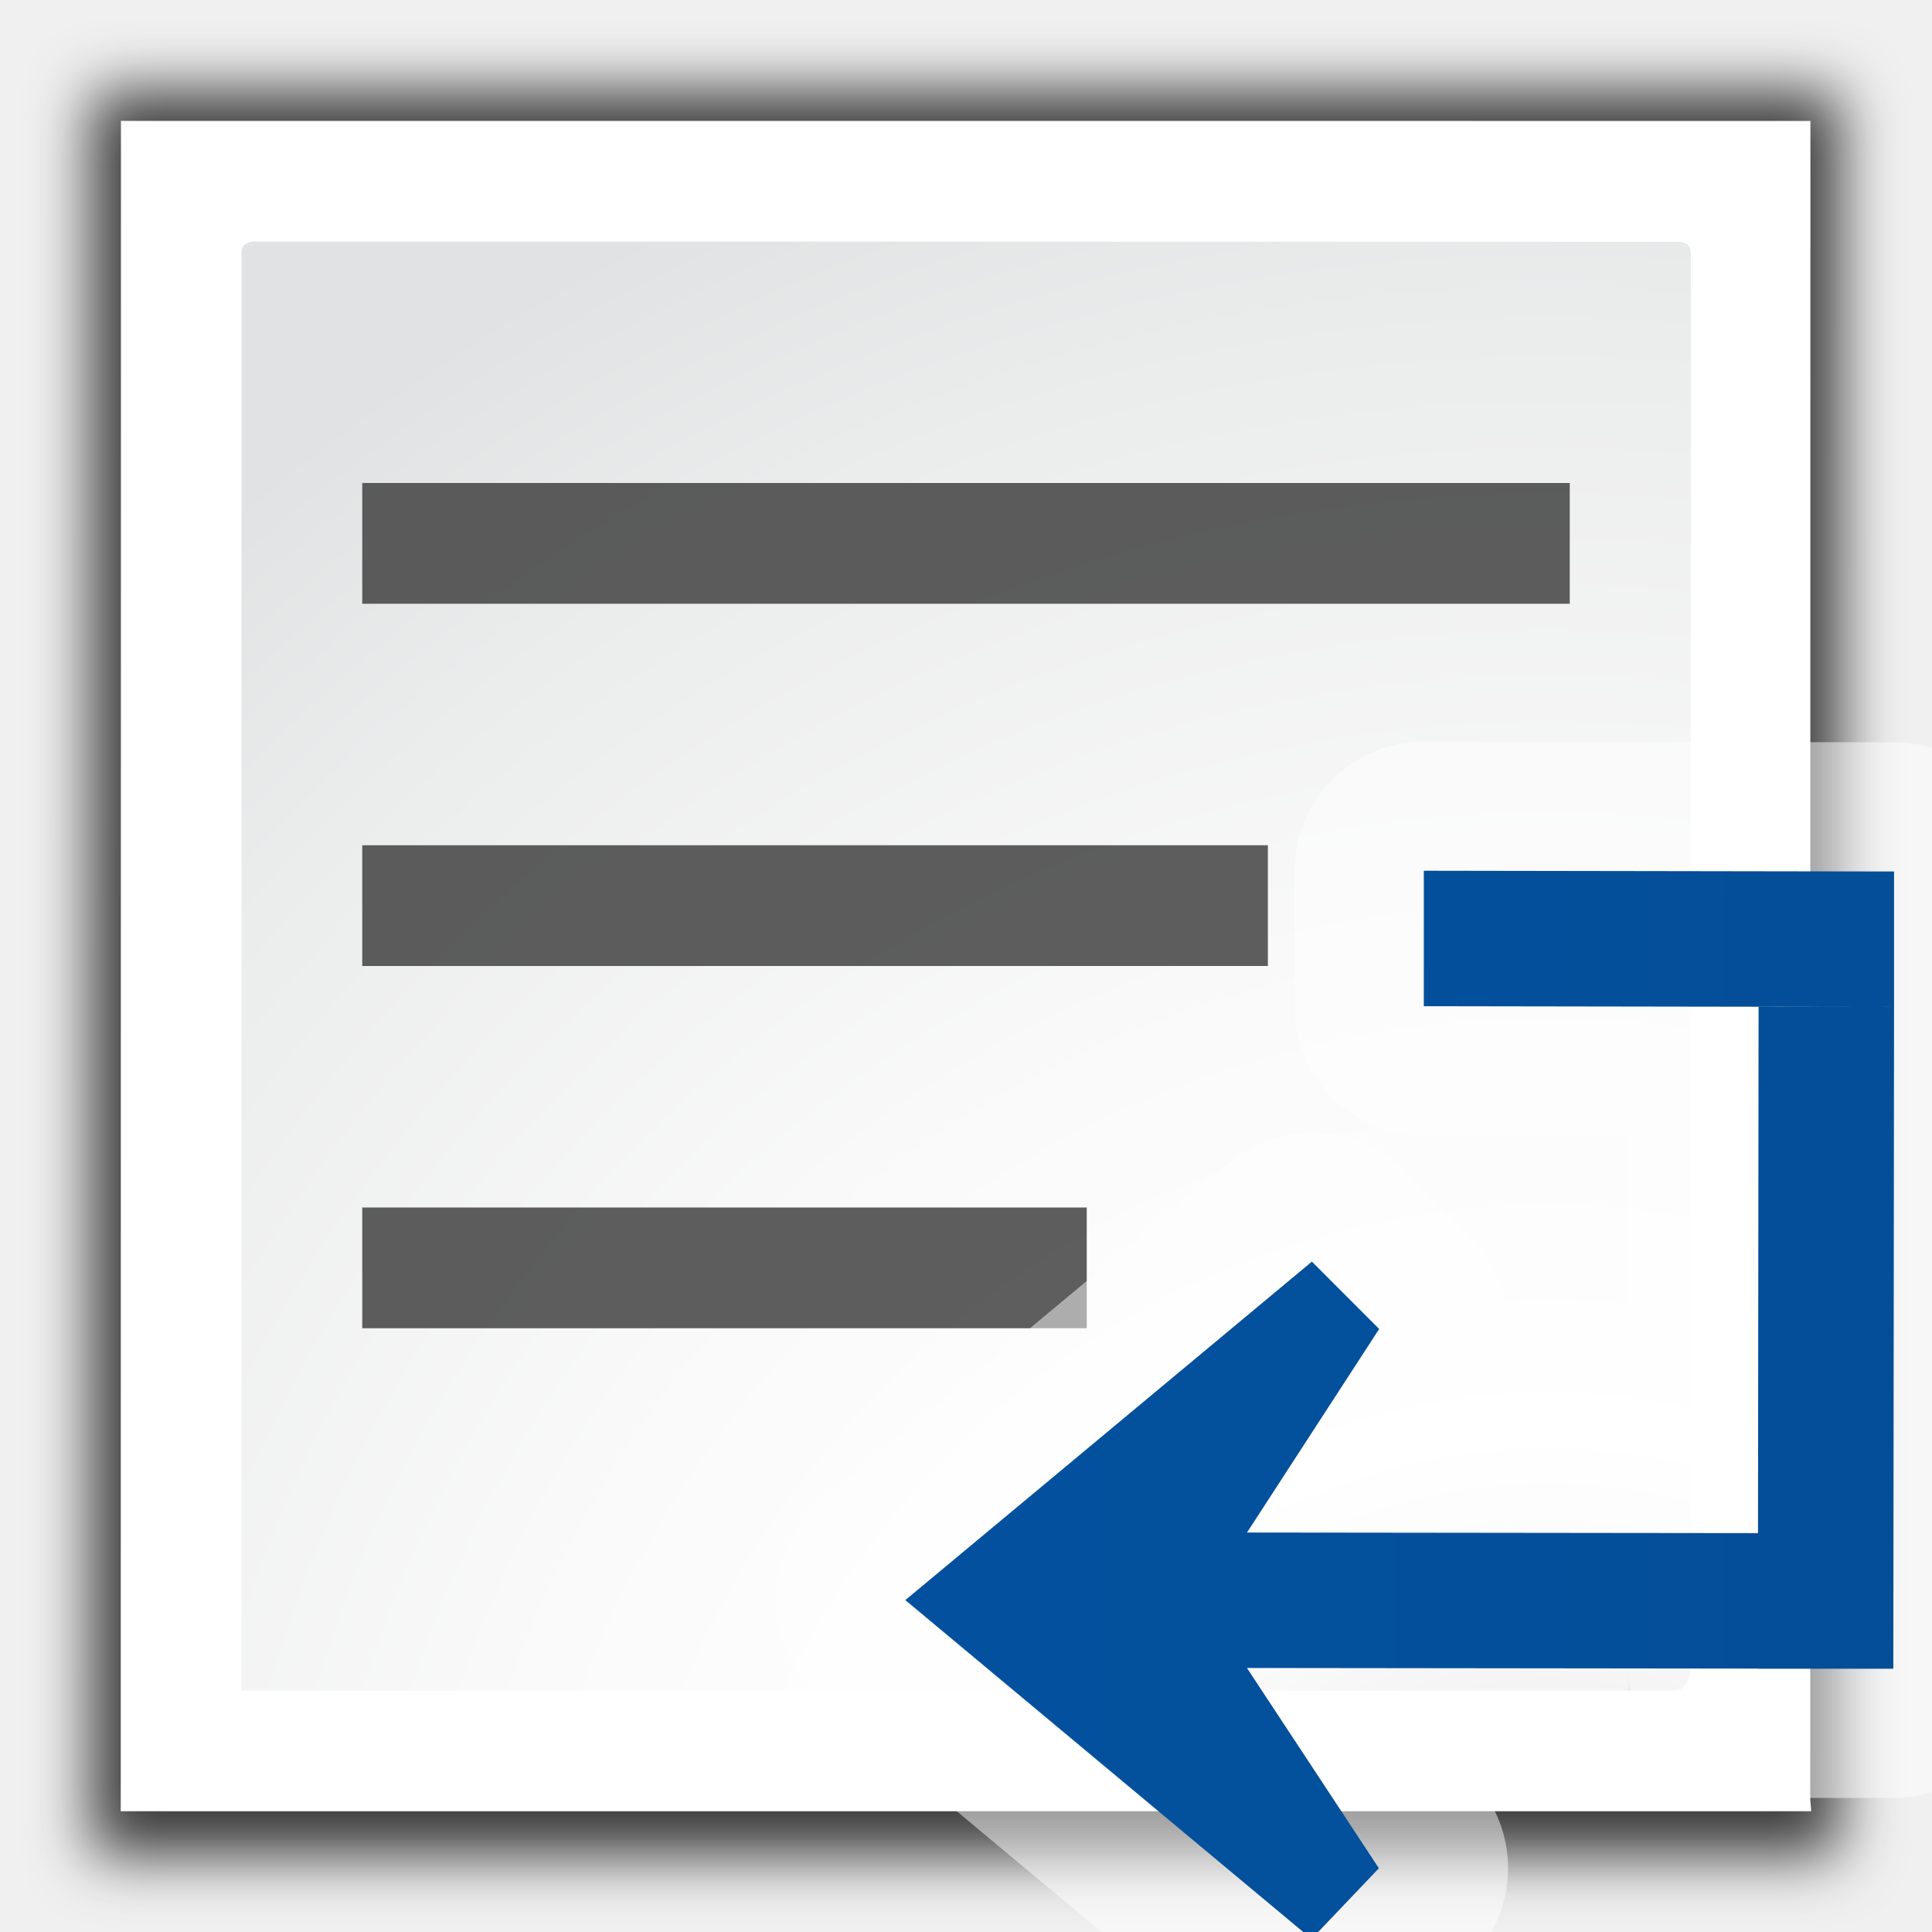
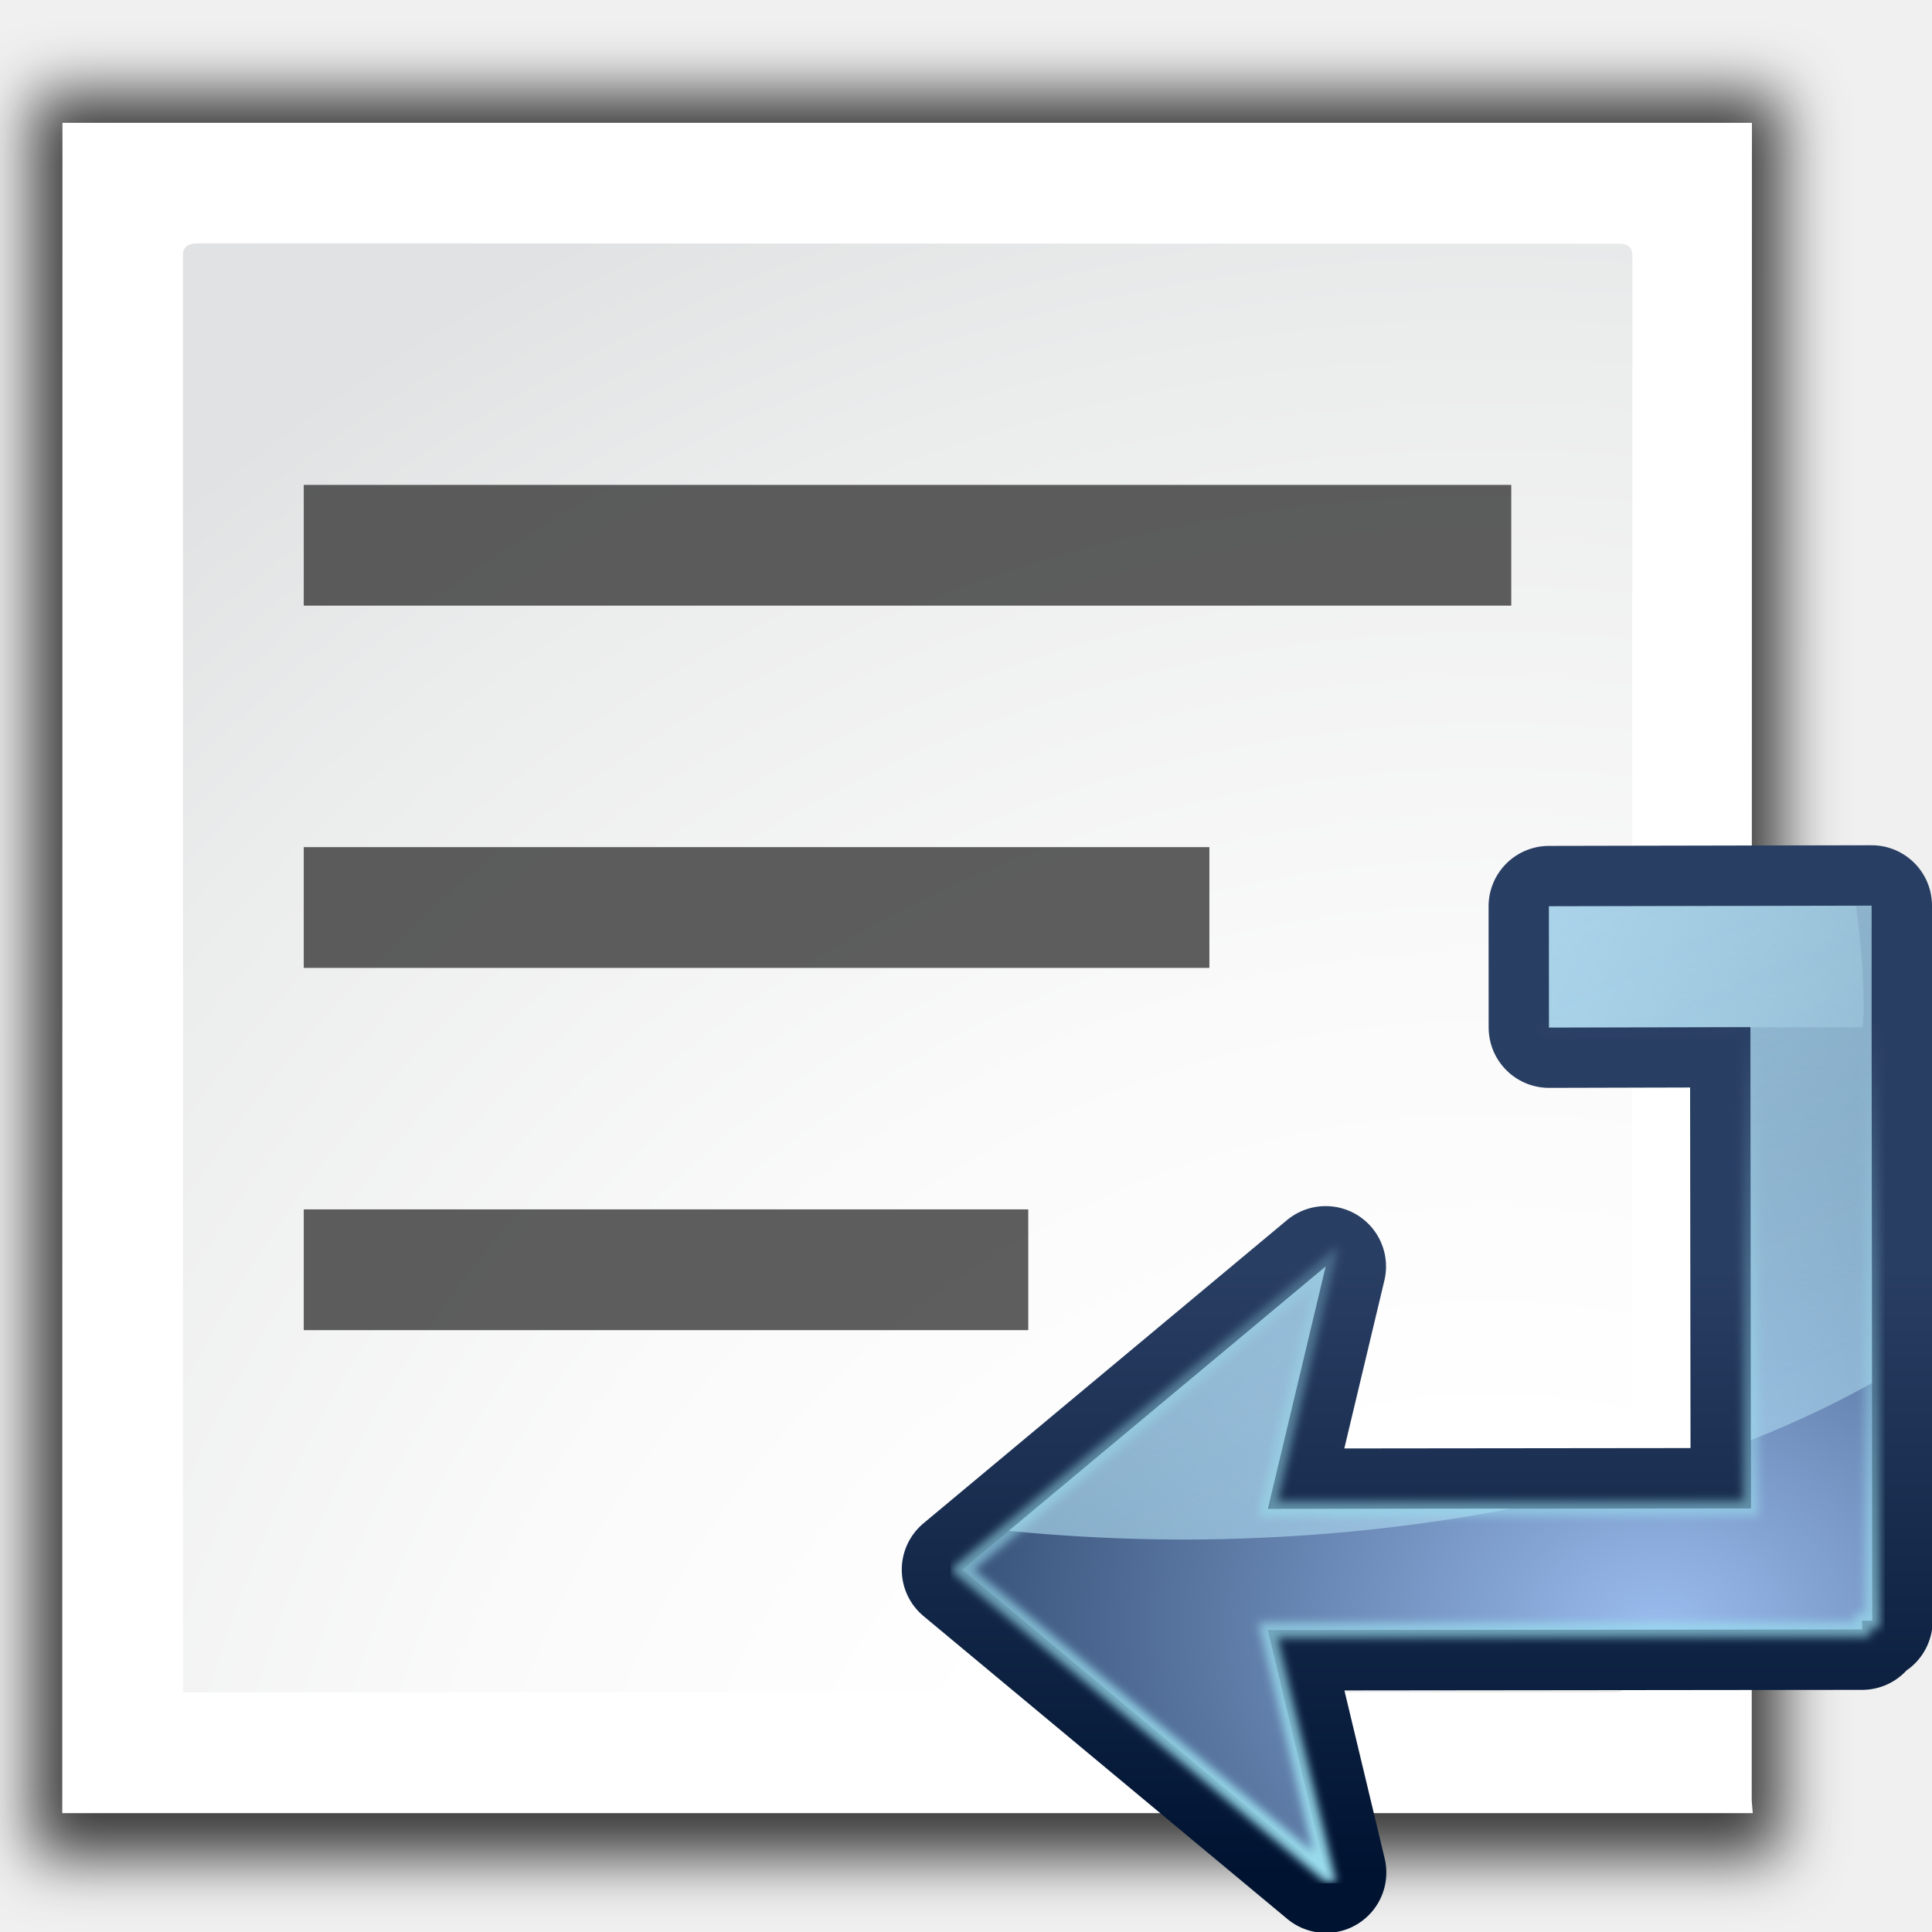
- <svg xmlns="http://www.w3.org/2000/svg" xmlns:xlink="http://www.w3.org/1999/xlink" width="128" height="128" id="svg2606" version="1.0">
-   <defs id="defs2608">
-     <linearGradient id="linearGradient6111">
-       <stop style="stop-color:#9c0f0f;stop-opacity:1;" offset="0" id="stop6113" />
-       <stop id="stop7088" offset="0.5" style="stop-color:#e81919;stop-opacity:1;" />
-       <stop style="stop-color:#cd1313;stop-opacity:1;" offset="1" id="stop6115" />
-     </linearGradient>
-     <linearGradient id="linearGradient10207">
-       <stop style="stop-color:#a2a2a2;stop-opacity:1;" offset="0" id="stop10209" />
-       <stop style="stop-color:#ffffff;stop-opacity:1;" offset="1" id="stop10211" />
-     </linearGradient>
-     <linearGradient id="XMLID_12_" gradientUnits="userSpaceOnUse" x1="96" y1="104" x2="88" y2="96">
-       <stop offset="0" style="stop-color:#888A85" id="stop83" />
-       <stop offset="0.007" style="stop-color:#8C8E89" id="stop85" />
-       <stop offset="0.067" style="stop-color:#ABACA9" id="stop87" />
-       <stop offset="0.135" style="stop-color:#C5C6C4" id="stop89" />
-       <stop offset="0.265" style="stop-color:#DBDBDA" id="stop91" />
-       <stop offset="0.376" style="stop-color:#EBEBEB" id="stop93" />
-       <stop offset="0.487" style="stop-color:#F7F7F6" id="stop95" />
-       <stop offset="0.632" style="stop-color:#FDFDFD" id="stop97" />
-       <stop offset="1" style="stop-color:#FFFFFF" id="stop99" />
-     </linearGradient>
-     <radialGradient id="XMLID_8_" cx="102" cy="112.305" r="139.559" gradientUnits="userSpaceOnUse">
-       <stop offset="0" style="stop-color:#b7b8b9;stop-opacity:1;" id="stop41" />
-       <stop offset="0.189" style="stop-color:#ECECEC" id="stop47" />
-       <stop offset="0.257" style="stop-color:#FAFAFA" id="stop49" />
-       <stop offset="0.301" style="stop-color:#FFFFFF" id="stop51" />
-       <stop offset="0.531" style="stop-color:#FAFAFA" id="stop53" />
-       <stop offset="0.845" style="stop-color:#EBECEC" id="stop55" />
-       <stop offset="1" style="stop-color:#E1E2E3" id="stop57" />
-     </radialGradient>
-     <clipPath clipPathUnits="userSpaceOnUse" id="clipPath7084">
-       <path style="fill:#000000;fill-opacity:1;fill-rule:evenodd;stroke:none;stroke-width:1px;stroke-linecap:butt;stroke-linejoin:miter;stroke-opacity:1" d="M 72,88 L 40,120 L 32,120 L 32,80 L 72,80 L 72,88 z" id="path7086" />
-     </clipPath>
-     <filter id="filter2770">
-       <feGaussianBlur stdDeviation="2.079" id="feGaussianBlur2772" />
-     </filter>
-     <radialGradient xlink:href="#XMLID_8_" id="radialGradient2306" gradientUnits="userSpaceOnUse" gradientTransform="matrix(0.9649276,0,0,0.9646046,-1.636086,11.87511)" cx="108" cy="128.54" r="139.559" fx="108" fy="128.54" />
-     <linearGradient id="linearGradient2399-4">
-       <stop style="stop-color:#03519e;stop-opacity:1" offset="0" id="stop2401-6" />
-       <stop style="stop-color:#044c96;stop-opacity:1" offset="1" id="stop2403-5" />
-     </linearGradient>
-     <linearGradient xlink:href="#linearGradient2399-4" id="linearGradient3358-3" gradientUnits="userSpaceOnUse" gradientTransform="matrix(-1.121846,-5.5029337e-4,-5.5029337e-4,1.121846,194.6182,74.6651)" x1="113.157" y1="25.786" x2="39.268" y2="25.786" />
-   </defs>
-   <g id="layer1">
-     <path style="opacity:0.758;fill:#000000;fill-opacity:1;filter:url(#filter2770)" d="M 6,6 5.986,127.058 H 125.986 L 126,6 Z" id="path7865" transform="matrix(0.9649276,0,0,0.9649276,0.2937675,0.2930731)" />
-     <path style="fill:#ffffff;fill-opacity:1;stroke-width:0.965" d="M 8.013,8.012 8,120 c 37.333,0 74.667,0 112,0 l -0.068,-0.814 0.013,-111.173 z" id="path34" />
-     <path style="fill:url(#radialGradient2306);fill-opacity:1;stroke-width:0.965" d="m 16.952,15.997 c -0.532,0 -0.954,0.201 -0.954,0.733 L 16,112 h 94.818 c 1.121,0.034 1.175,-1.216 1.175,-1.451 l 0.034,-93.742 c 0,-0.531 -0.3,-0.788 -0.832,-0.788 z" id="path59" />
-     <path style="opacity:1;fill:#404040;fill-opacity:0.839;stroke:none;stroke-width:8.668;stroke-linecap:round;stroke-linejoin:bevel;stroke-miterlimit:4;stroke-dasharray:none;stroke-dashoffset:0;stroke-opacity:1" d="m 24,32 v 8 h 80 v -8 z" id="rect3114-6" />
-     <rect style="opacity:1;fill:#404040;fill-opacity:0.839;stroke:none;stroke-width:7.599;stroke-linecap:round;stroke-linejoin:bevel;stroke-miterlimit:4;stroke-dasharray:none;stroke-dashoffset:0;stroke-opacity:1" id="rect3124" width="60" height="8" x="-84" y="56" rx="0" ry="0" transform="scale(-1,1)" />
-     <rect style="opacity:1;fill:#404040;fill-opacity:0.839;stroke:none;stroke-width:6.796;stroke-linecap:round;stroke-linejoin:bevel;stroke-miterlimit:4;stroke-dasharray:none;stroke-dashoffset:0;stroke-opacity:1" id="rect873" width="48" height="8" x="-72" y="80" rx="0" ry="0" transform="scale(-1,1)" />
-     <path style="fill:#ffffff;fill-opacity:0.489;fill-rule:evenodd;stroke:none;stroke-width:1.122" id="path3360" d="M 94.346,45.131 A 8.559,8.559 0 0 0 85.773,53.688 l -0.002,8.975 a 8.559,8.559 0 0 0 8.545,8.561 l 13.627,0.021 -0.019,17.762 -9.559,-0.012 0.186,-0.285 A 8.559,8.559 0 0 0 97.428,78 L 92.971,73.539 A 8.559,8.559 0 0 0 81.439,73.01 L 54.504,95.434 a 8.559,8.559 0 0 0 -0.006,13.15 l 26.914,22.449 a 8.559,8.559 0 0 0 11.68,-0.67 l 4.461,-4.684 a 8.559,8.559 0 0 0 0.961,-10.594 l 9.391,0.012 v -8.539 a 8.559,8.559 0 0 0 8.559,8.559 h 8.975 a 8.559,8.559 0 0 0 8.559,-8.549 l 0.049,-43.846 a 8.559,8.559 0 0 0 0,-0.01 v -8.975 A 8.559,8.559 0 0 0 125.5,45.18 Z" transform="translate(0,4)" />
-     <path style="fill:url(#linearGradient3358-3);fill-opacity:1;fill-rule:evenodd;stroke:none;stroke-width:1.122" d="m 94.332,57.689 -0.002,8.975 31.156,0.049 v -8.975 z m 31.154,9.023 -8.975,-0.004 -0.039,34.865 -33.855,-0.039 8.756,-13.486 -4.457,-4.461 -26.936,22.424 26.914,22.449 4.461,-4.684 -8.742,-13.268 33.85,0.039 v 0.01 h 8.975 z" id="path3356-5" />
+ <svg xmlns="http://www.w3.org/2000/svg" xmlns:xlink="http://www.w3.org/1999/xlink" height="128" width="128">
+   <filter id="a">
+     <feGaussianBlur stdDeviation="2.079" />
+   </filter>
+   <radialGradient id="b" cx="108" cy="128.54" gradientTransform="matrix(.9649276 0 0 .9646046 -5.511086 12.00011)" gradientUnits="userSpaceOnUse" r="139.559">
+     <stop offset="0" stop-color="#b7b8b9" />
+     <stop offset=".189" stop-color="#ececec" />
+     <stop offset=".257" stop-color="#fafafa" />
+     <stop offset=".301" stop-color="#fff" />
+     <stop offset=".531" stop-color="#fafafa" />
+     <stop offset=".845" stop-color="#ebecec" />
+     <stop offset="1" stop-color="#e1e2e3" />
+   </radialGradient>
+   <linearGradient id="c" gradientTransform="matrix(-1.121846 -.00055029 -.00055029 1.121846 60.57332 74.6651)" gradientUnits="userSpaceOnUse" x1="113.157" x2="39.268" y1="25.786" y2="25.786">
+     <stop offset="0" stop-color="#03519e" />
+     <stop offset="1" stop-color="#044c96" />
+   </linearGradient>
+   <linearGradient id="d" gradientTransform="matrix(0 -1 1 0 19.37251 207.9563)" gradientUnits="userSpaceOnUse" x1="83.896" x2="124.05" y1="86.186" y2="86.186">
+     <stop offset="0" stop-color="#001331" />
+     <stop offset="1" stop-color="#293e63" />
+   </linearGradient>
+   <radialGradient id="e" cx="92.821" cy="84.882" gradientTransform="matrix(.1000748 -2.493922 3.054457 .1225677 -158.6136 329.13)" gradientUnits="userSpaceOnUse" r="22.437">
+     <stop offset="0" stop-color="#9abcee" />
+     <stop offset="1" stop-color="#092042" />
+   </radialGradient>
+   <linearGradient id="f">
+     <stop offset="0" stop-color="#bfe7ff" />
+     <stop offset="1" stop-color="#bff9ff" stop-opacity="0" />
+   </linearGradient>
+   <linearGradient id="g" gradientTransform="matrix(0 -.8948353 .8948353 0 32.8336 196.2077)" gradientUnits="userSpaceOnUse" x1="104" x2="104" xlink:href="#f" y1="32" y2="100" />
+   <linearGradient id="h" gradientUnits="userSpaceOnUse" x1="73.192" x2="115.54" xlink:href="#f" y1="58.726" y2="152.418" />
+   <filter id="i" color-interpolation-filters="sRGB" height="1.023" width="1.025" x="-.012" y="-.012">
+     <feGaussianBlur stdDeviation=".311" />
+   </filter>
+   <linearGradient id="j" gradientUnits="userSpaceOnUse" x1="98.498" x2="99.539" y1="125.03" y2="67.28">
+     <stop offset="0" stop-color="#9addee" />
+     <stop offset="1" stop-color="#9addee" stop-opacity="0" />
+   </linearGradient>
+   <path d="m6 6-.014 121.058h120l.014-121.058z" filter="url(#a)" opacity=".758" transform="matrix(.9649276 0 0 .9649276 -3.581232 .418073)" />
+   <path d="m4.138 8.137-.013 111.988h112l-.068-.814.013-111.173z" fill="#fff" stroke-width=".965" />
+   <path d="m13.077 16.122c-.532 0-.954.201-.954.733l.002 95.27h94.818c1.121.034 1.175-1.216 1.175-1.451l.034-93.742c0-.531-.3-.788-.832-.788z" fill="url(#b)" stroke-width=".965" />
+   <g fill="#404040" fill-opacity=".839">
+     <path d="m20.125 32.125v8h80v-8z" />
+     <path d="m-80.125 56.125h60v8h-60z" transform="scale(-1 1)" />
+     <path d="m-68.125 80.125h48v8h-48z" transform="scale(-1 1)" />
  </g>
+   <path d="m94.346 45.131a8.559 8.559 0 0 0 -8.572 8.557l-.002 8.975a8.559 8.559 0 0 0 8.545 8.561l13.627.021-.019 17.762-9.559-.012.186-.285a8.559 8.559 0 0 0 -1.123-10.709l-4.457-4.461a8.559 8.559 0 0 0 -11.531-.529l-26.936 22.424a8.559 8.559 0 0 0 -.006 13.15l26.914 22.449a8.559 8.559 0 0 0 11.68-.67l4.461-4.684a8.559 8.559 0 0 0 .961-10.594l9.391.012v-8.539a8.559 8.559 0 0 0 8.559 8.559h8.975a8.559 8.559 0 0 0 8.559-8.549l.049-43.846a8.559 8.559 0 0 0 0-.01v-8.975a8.559 8.559 0 0 0 -8.545-8.559z" fill="#fff" fill-opacity=".489" fill-rule="evenodd" transform="translate(-134.0449 4)" />
+   <path d="m-39.713 57.689-.002 8.975 31.156.049v-8.975zm31.154 9.023-8.975-.004-.039 34.865-33.855-.039 8.756-13.486-4.457-4.461-26.936 22.424 26.914 22.449 4.461-4.684-8.742-13.268 33.85.039v.01h8.975z" fill="url(#c)" fill-rule="evenodd" />
+   <path d="m124 60-21.377.043.004 8.031 13.342-.035.037 31.895-32.01.035 3.832-16.062-24.084 20.088 24.104 20.066-3.848-16.061 39.373-.043v-.58h.67l-.043-39.346z" fill="none" stroke="url(#d)" stroke-linecap="round" stroke-linejoin="round" stroke-width="8" />
+   <path d="m124 60-21.377.043.004 8.031 13.342-.035.037 31.895-32.01.035 3.832-16.062-24.084 20.088 24.104 20.066-3.848-16.061 39.373-.043v-.58h.67l-.043-39.346v-.031z" fill="url(#e)" fill-rule="evenodd" />
+   <path d="m95.12 108 12.841-.016c.016-.42.029-.84.038-1.26-.012-2.266-.117-4.528-.315-6.771l-12.568.016z" fill="url(#g)" fill-rule="evenodd" transform="matrix(1.618633 0 0 1 -51.33556 -39.92549)" />
+   <path d="m124 60-21.377.043.004 8.031 13.342-.035.031 27.371c2.882-1.138 5.567-2.404 8.025-3.783l-.025-23.596v-.031zm-36.172 23.906-21 17.516c3.806.378 7.672.572 11.547.578 7.417-.007 14.773-.701 21.721-2.049l-16.1.018z" fill="url(#h)" opacity=".886" />
+   <path d="m124 60-21.377.043.004 8.031 13.342-.035.037 31.895-32.01.035 3.832-16.062-24.084 20.088 24.104 20.066-3.848-16.061 39.373-.043v-.58h.67l-.043-39.346v-.031z" fill="none" filter="url(#i)" stroke="url(#j)" stroke-width="1.004" />
</svg>
